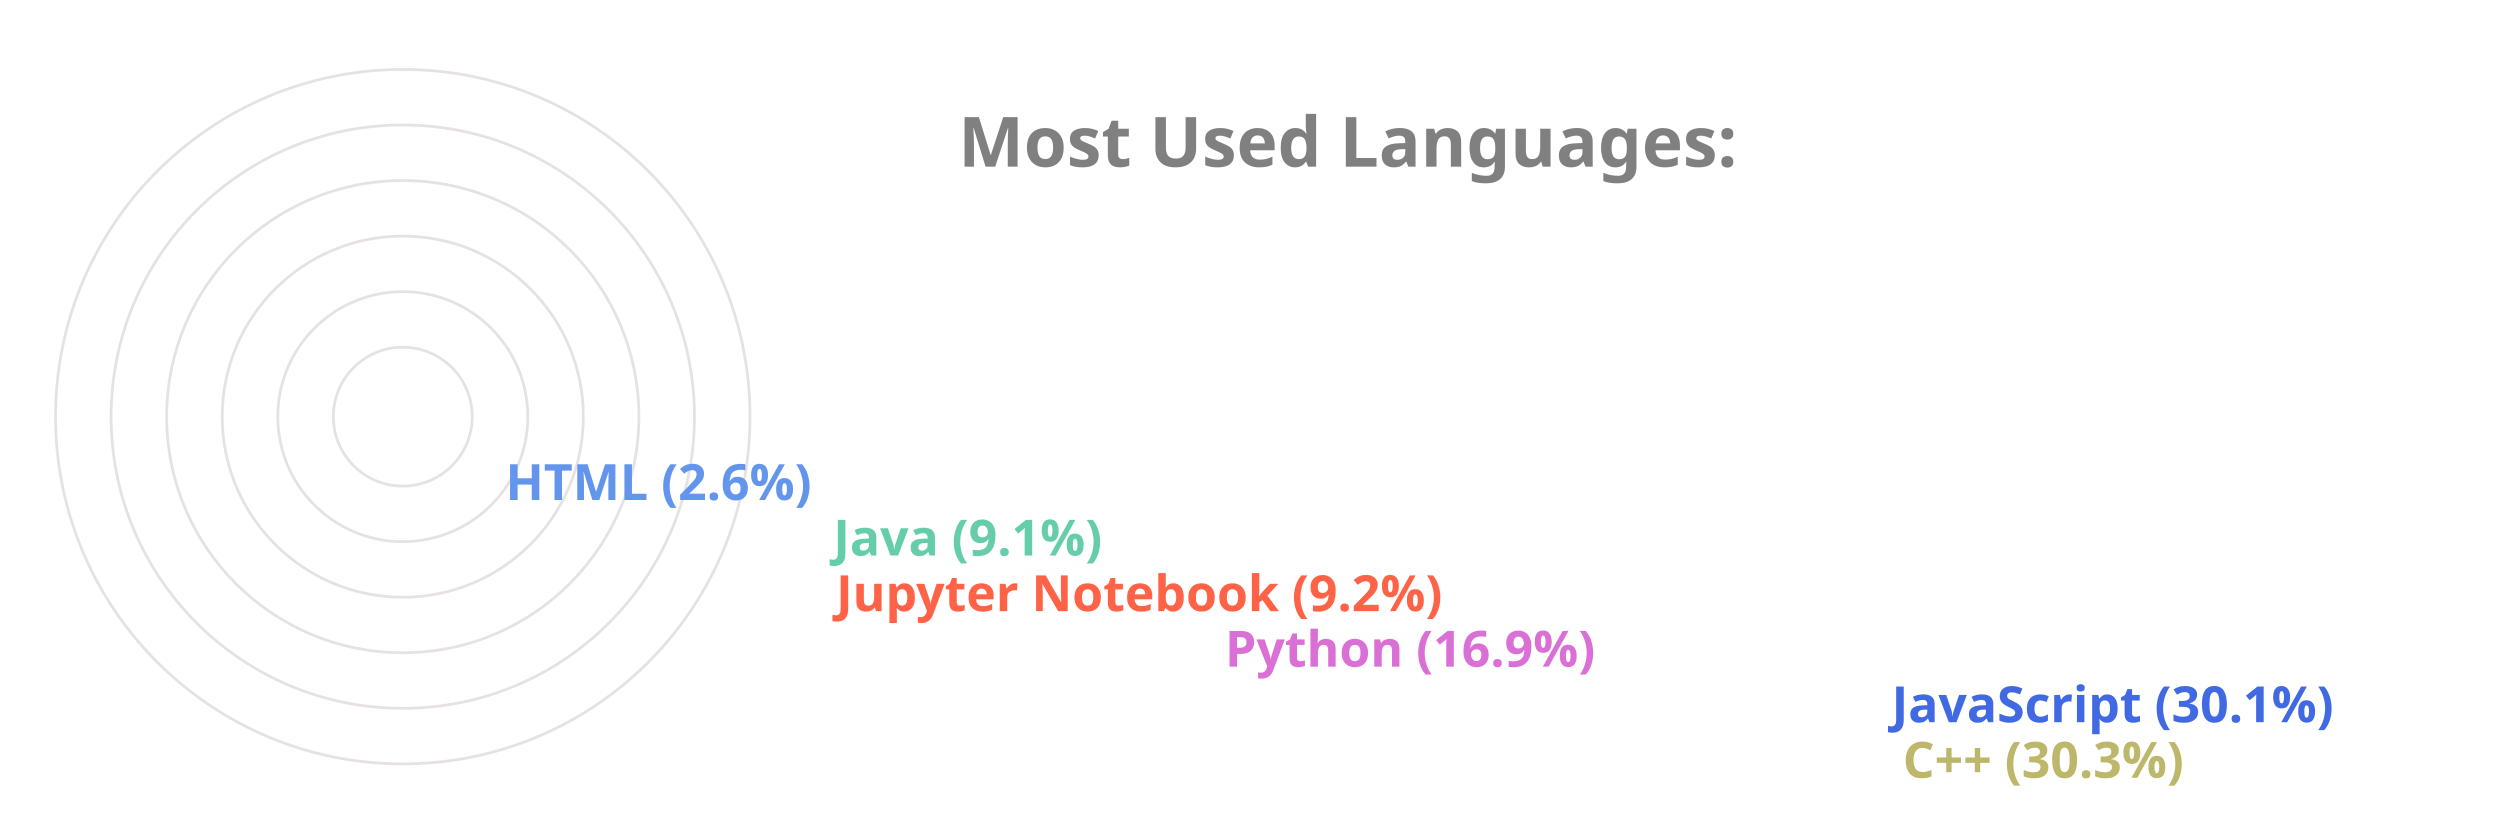
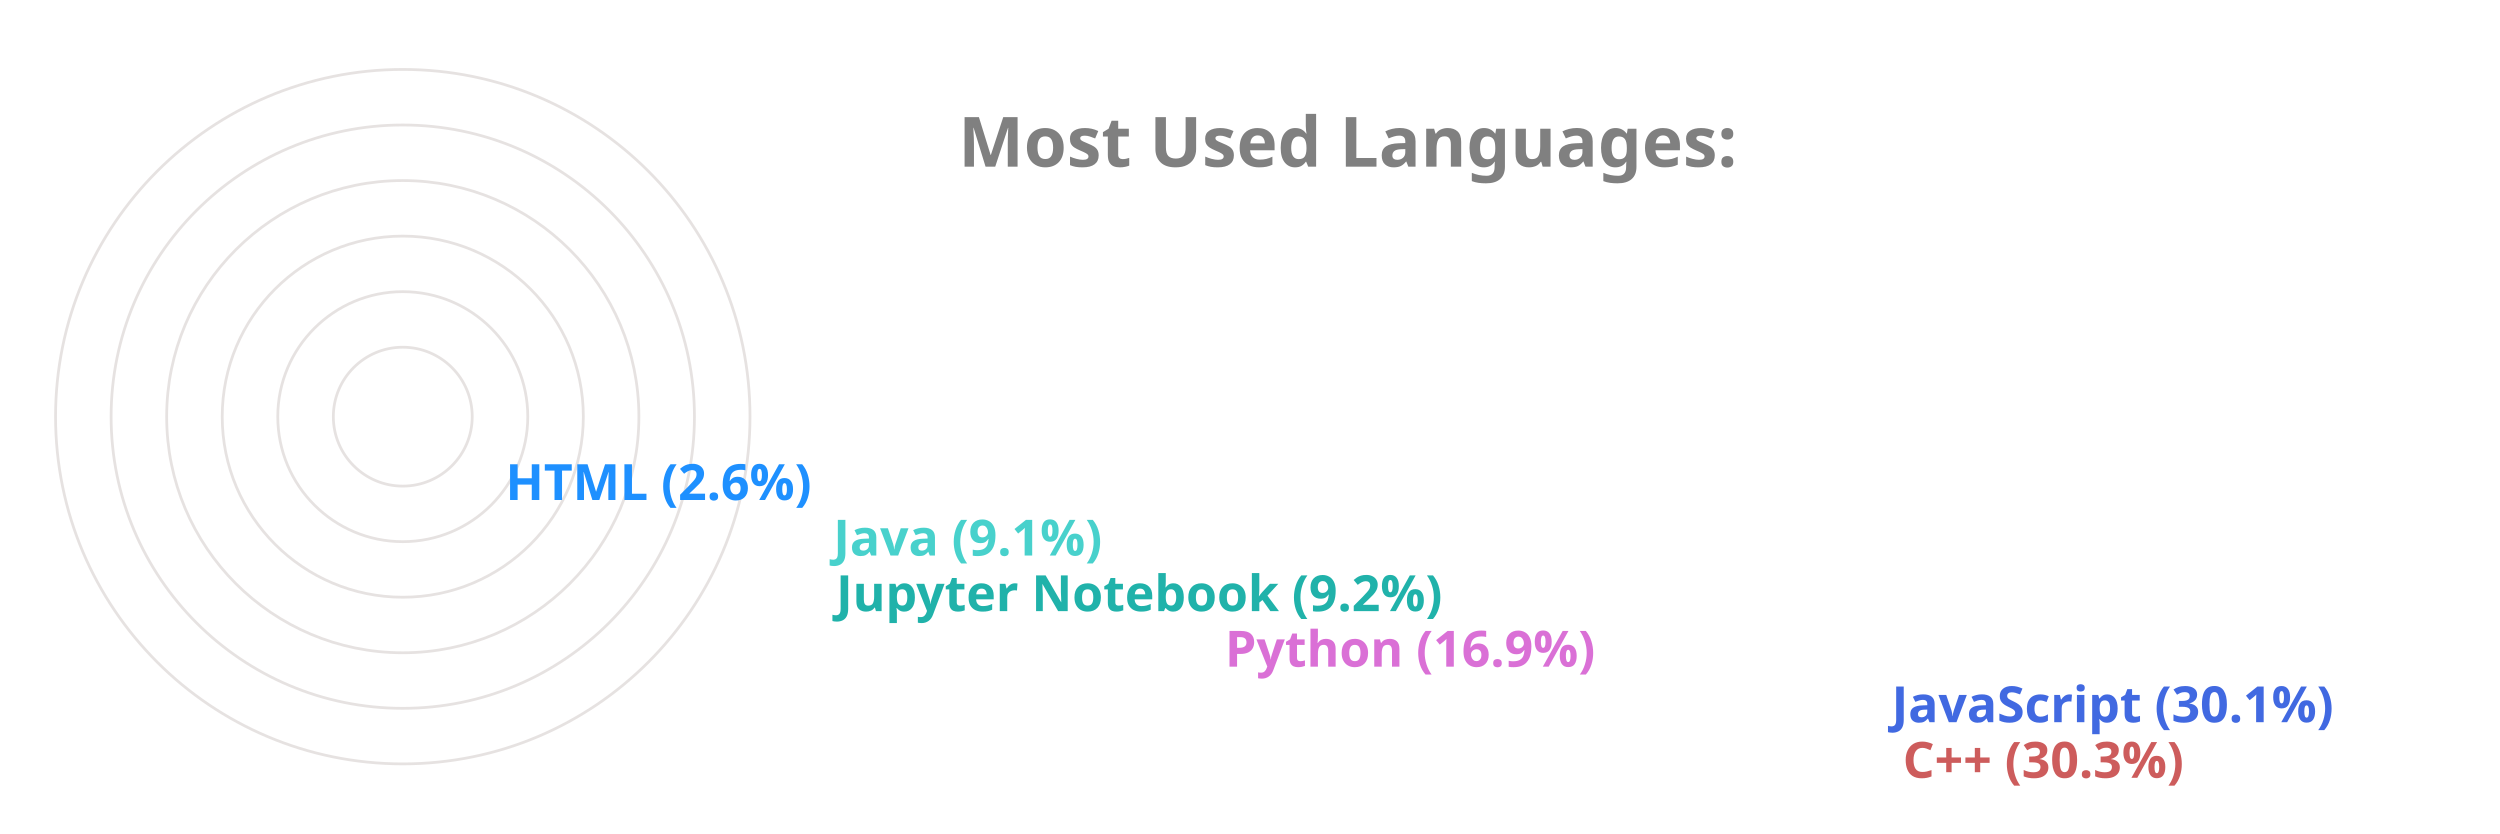
<svg xmlns="http://www.w3.org/2000/svg" viewBox="0 0 650 300" height="200px" width="600px">
  <style>
		.label {
			font: bold 25px sans-serif;
			color: #404040;
			-webkit-text-stroke: 1px white;
	  	}
		.name {
			font: bold 18px sans-serif;
			color: #404040;
	  	}

		.line {
			stroke-dasharray: 1000;
			stroke-dashoffset: 1000;
			animation: dash 3.5s ease-in-out forwards;	
			animation-iteration-count: infinite;
			animation-direction: alternate-reverse;
		}

		.path {
			stroke-dasharray: 1000;
			stroke-dashoffset: 1000;
			animation: dash 3.5s ease-in-out forwards;	
			animation-iteration-count: infinite;
			animation-direction: alternate-reverse;
		}
		  
		@keyframes dash {
			to {
				stroke-dashoffset: 0;
			}
		}

	</style>
  <g stroke="#E6E2E1" fill="none" stroke-width="1">
    <circle cx="20" cy="150" r="125" />
    <circle cx="20" cy="150" r="105" />
    <circle cx="20" cy="150" r="85" />
    <circle cx="20" cy="150" r="65" />
    <circle cx="20" cy="150" r="45" />
    <circle cx="20" cy="150" r="25" />
  </g>
  <g fill="none" stroke-width="20" class="line">
-     <line x2="550" y2="275" x1="20" y1="275" stroke="DarkKhaki" />
+     <line x2="550" y2="275" x1="20" y1="275" stroke="IndianRed" />
    <line x2="546" y2="255" x1="20" y1="255" stroke="RoyalBlue" />
    <line x2="306" y2="235" x1="20" y1="235" stroke="Orchid" />
-     <line x2="166" y2="215" x1="20" y1="215" stroke="Tomato" />
-     <line x2="165" y2="195" x1="20" y1="195" stroke="MediumAquaMarine" />
-     <line x2="47" y2="175" x1="20" y1="175" stroke="CornflowerBlue" />
+     <line x2="166" y2="215" x1="20" y1="215" stroke="LightSeaGreen" />
+     <line x2="165" y2="195" x1="20" y1="195" stroke="MediumTurquoise" />
+     <line x2="47" y2="175" x1="20" y1="175" stroke="DodgerBlue" />
  </g>
  <g fill="none" stroke-width="20" stroke-linecap="round" class="path">
-     <path d="M 20 275 A 125 125 45 0 1 -88 87" stroke="DarkKhaki" />
+     <path d="M 20 275 A 125 125 45 0 1 -88 87" stroke="IndianRed" />
    <path d="M 20 255 A 105 105 45 0 1 -70 97" stroke="RoyalBlue" />
    <path d="M 20 235 A 85 85 45 0 1 -61 125" stroke="Orchid" />
-     <path d="M 20 215 A 65 65 45 0 1 -44 139" stroke="Tomato" />
-     <path d="M 20 195 A 45 45 45 0 1 -24 142" stroke="MediumAquaMarine" />
-     <path d="M 20 175 A 25 25 45 0 1 -4 148" stroke="CornflowerBlue" />
+     <path d="M 20 215 A 65 65 45 0 1 -44 139" stroke="LightSeaGreen" />
+     <path d="M 20 195 A 45 45 45 0 1 -24 142" stroke="MediumTurquoise" />
+     <path d="M 20 175 A 25 25 45 0 1 -4 148" stroke="DodgerBlue" />
  </g>
  <g class="name">
-     <text x="560" y="280" fill="DarkKhaki">C++ (30.3%)</text>
+     <text x="560" y="280" fill="IndianRed">C++ (30.3%)</text>
    <text x="556" y="260" fill="RoyalBlue">JavaScript (30.1%)</text>
    <text x="316" y="240" fill="Orchid">Python (16.9%)</text>
-     <text x="176" y="220" fill="Tomato">Jupyter Notebook (9.2%)</text>
-     <text x="175" y="200" fill="MediumAquaMarine">Java (9.1%)</text>
-     <text x="57" y="180" fill="CornflowerBlue">HTML (2.6%)</text>
+     <text x="176" y="220" fill="LightSeaGreen">Jupyter Notebook (9.2%)</text>
+     <text x="175" y="200" fill="MediumTurquoise">Java (9.1%)</text>
+     <text x="57" y="180" fill="DodgerBlue">HTML (2.6%)</text>
  </g>
  <g class="label">
    <text x="220" y="60" fill="grey">Most Used Languages:</text>
  </g>
</svg>
